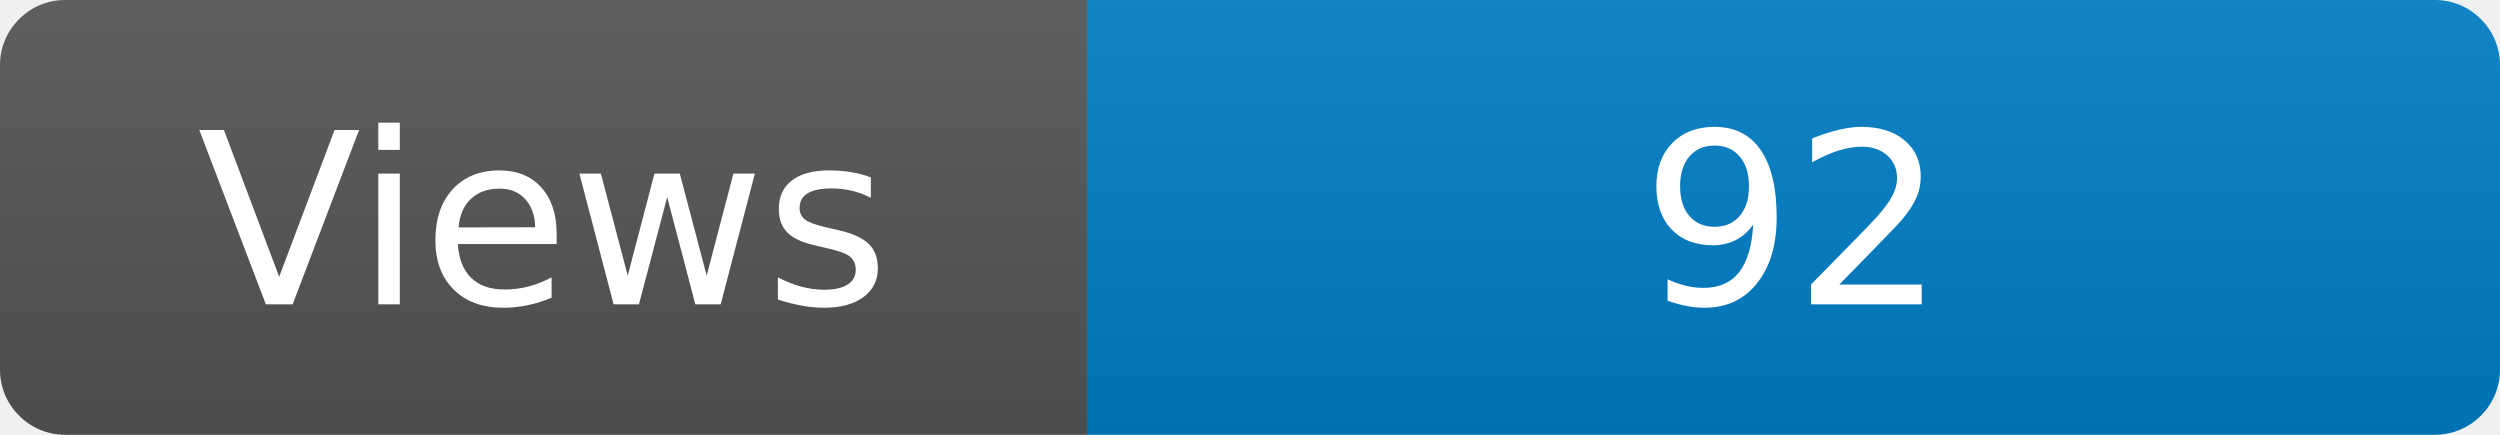
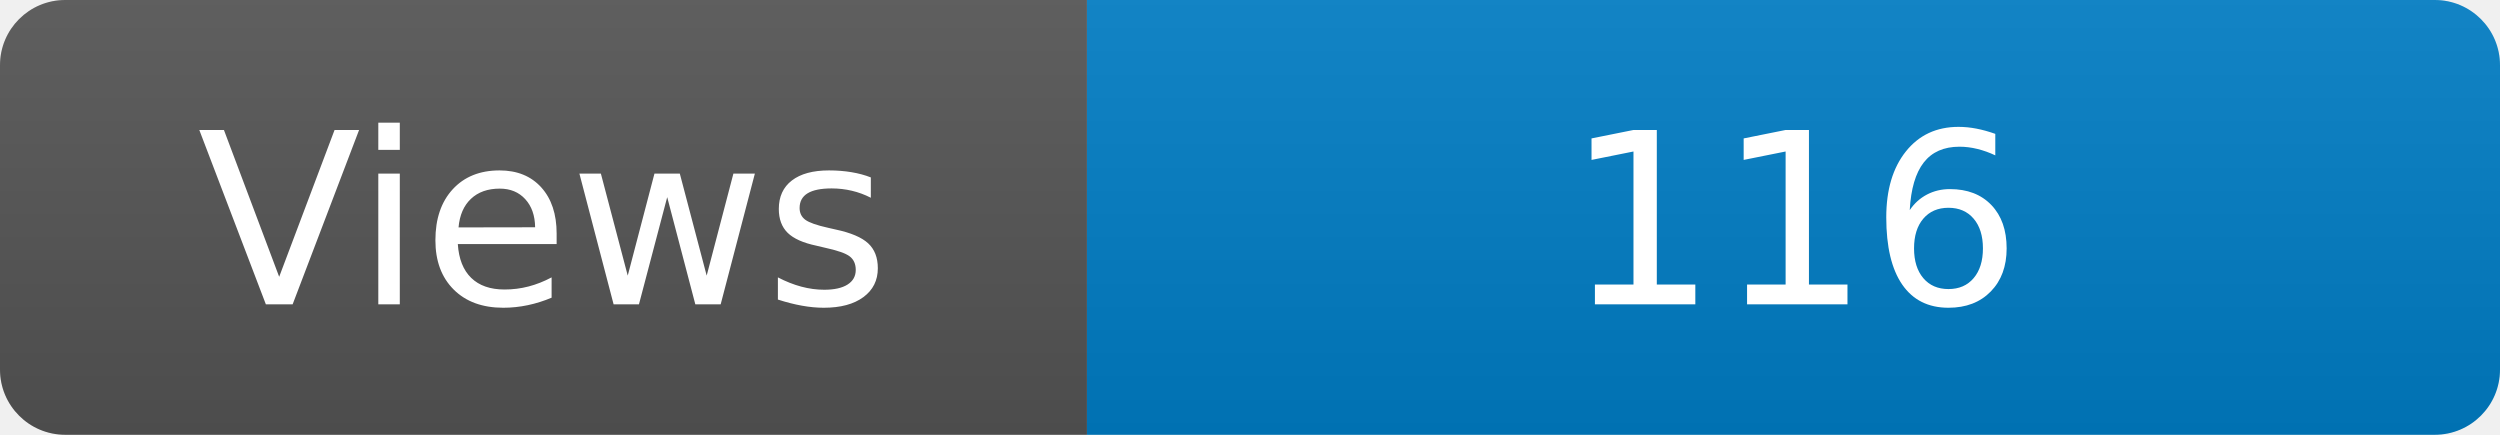
<svg xmlns="http://www.w3.org/2000/svg" width="115" height="20" role="img" aria-label="Maintained?: yes">
  <linearGradient id="s" x2="0" y2="100%">
    <stop offset="0" stop-color="#bbb" stop-opacity=".1" />
    <stop offset="1" stop-opacity=".1" />
  </linearGradient>
  <clipPath id="r">
    <rect width="115" height="20" rx="3" fill="#fff" />
  </clipPath>
  <g clip-path="url(#r)">
    <rect width="50" height="20" fill="#555" />
    <rect x="50" width="160" height="20" fill="#007ec6" />
    <rect width="115" height="20" fill="url(#s)" />
  </g>
  <g fill="#fff" text-anchor="middle" font-family="Verdana,Geneva,DejaVu Sans,sans-serif" font-size="110">
    <text x="250" y="140" transform="scale(.1)" fill="#fff">Views</text>
-     <text x="825" y="140" transform="scale(.1)" fill="#fff">92</text>
+     <text x="825" y="140" transform="scale(.1)" fill="#fff">116</text>
  </g>
</svg>
